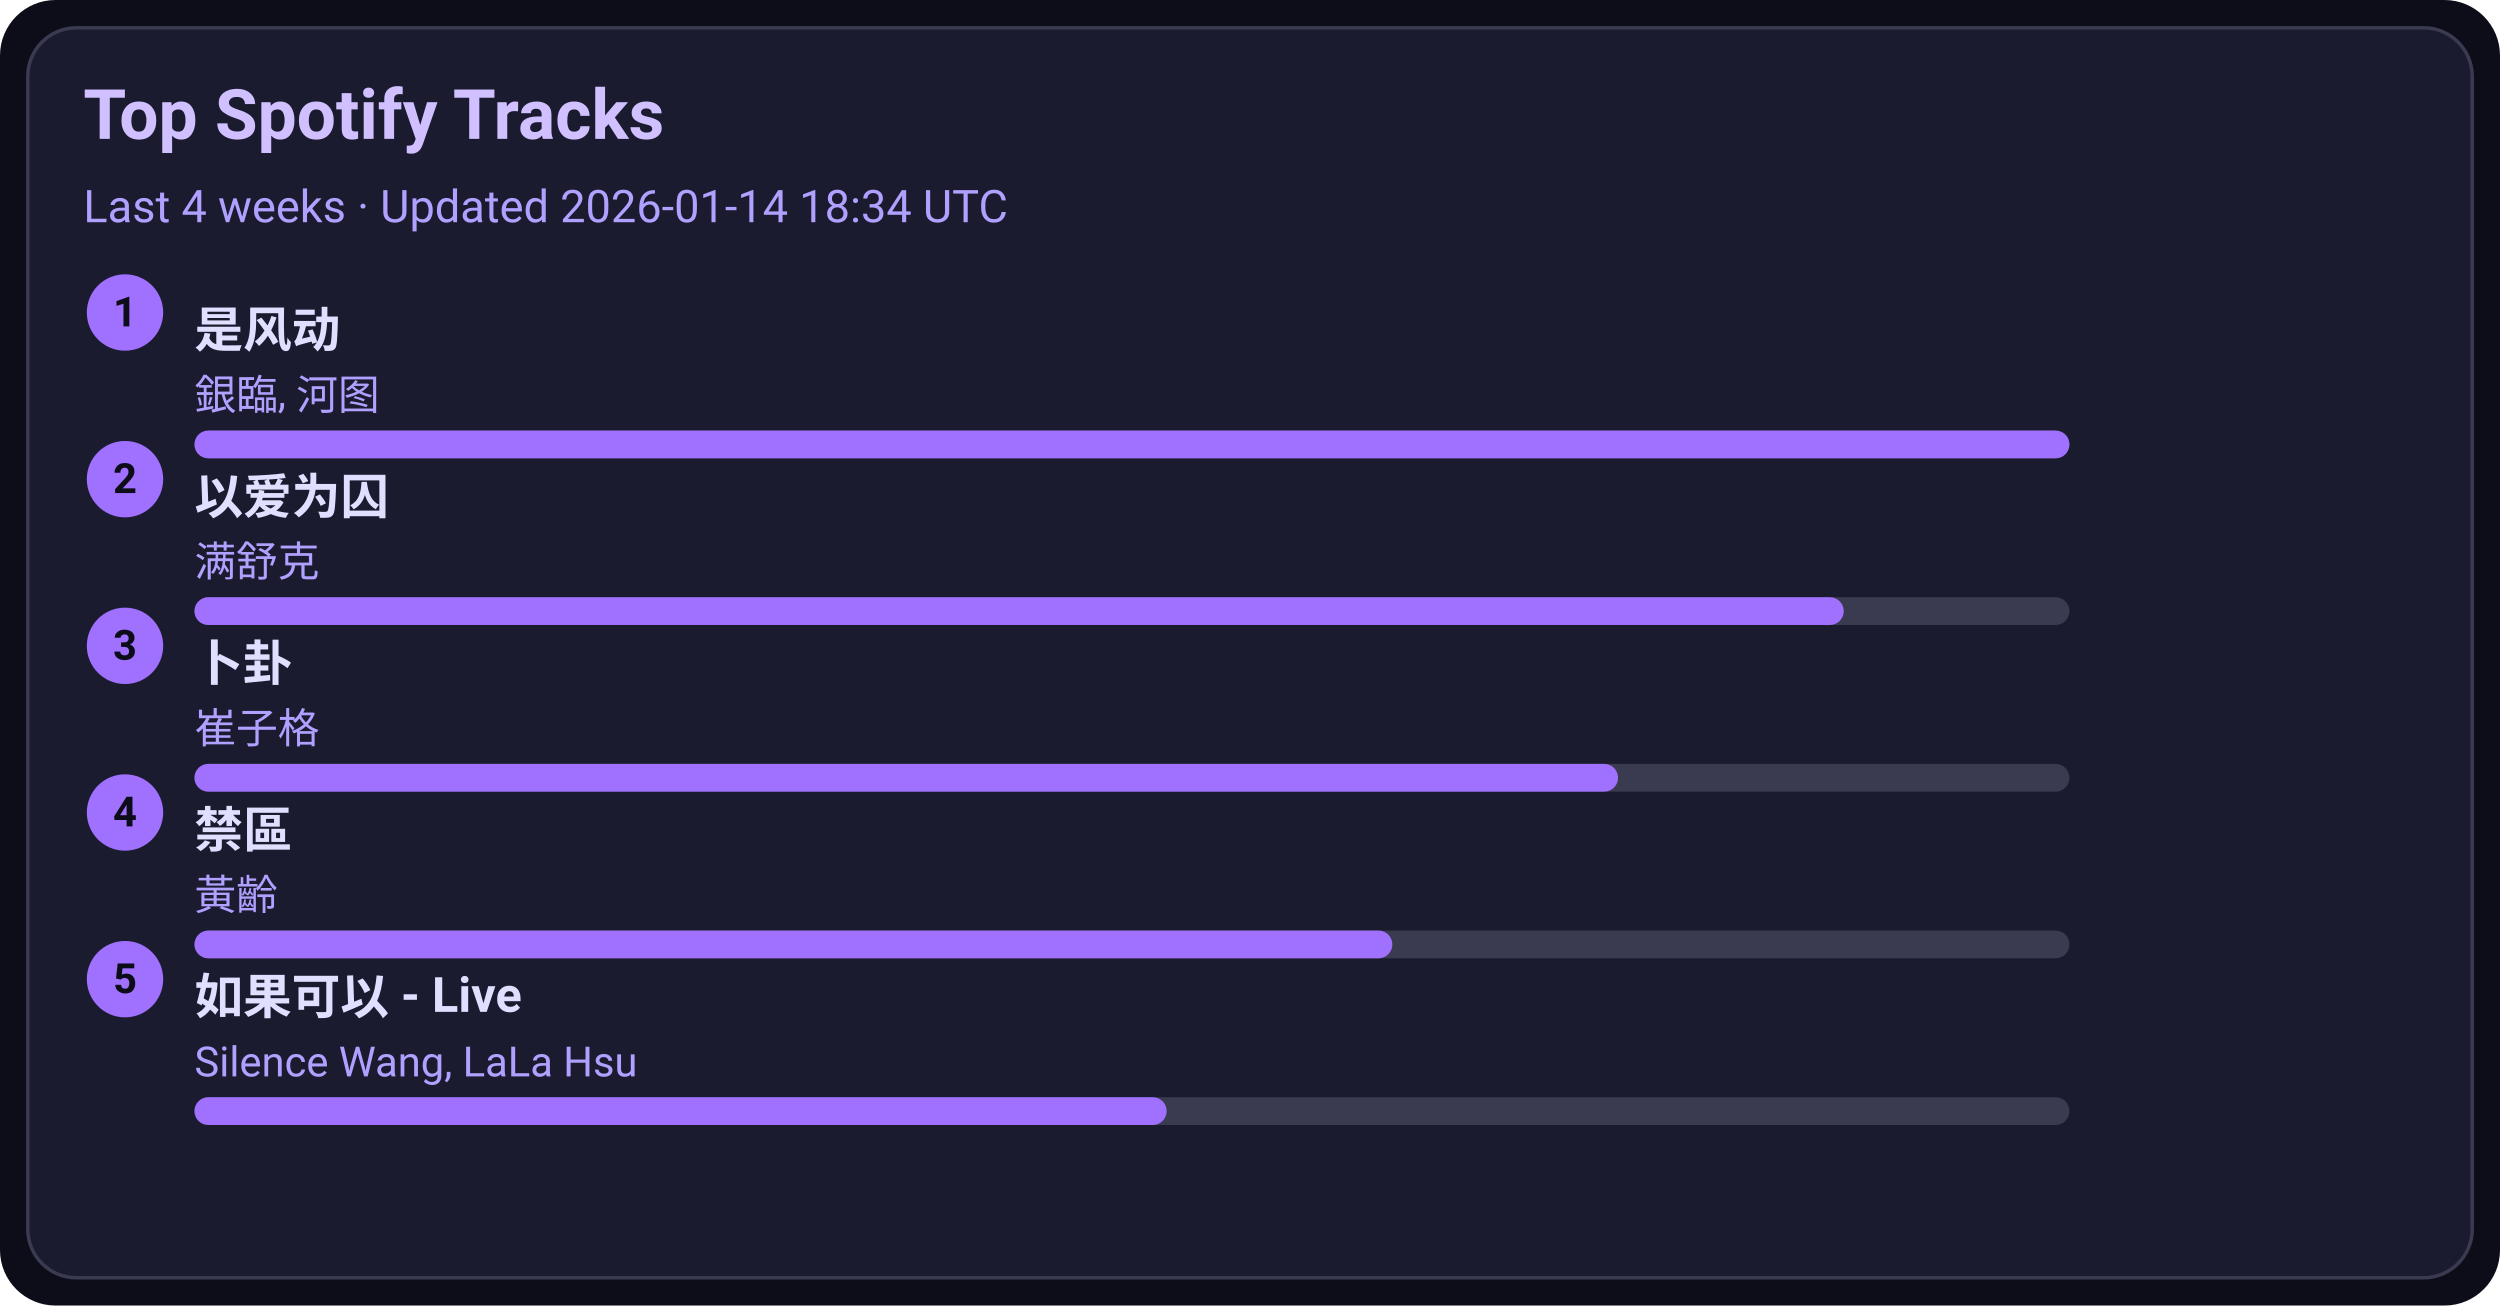
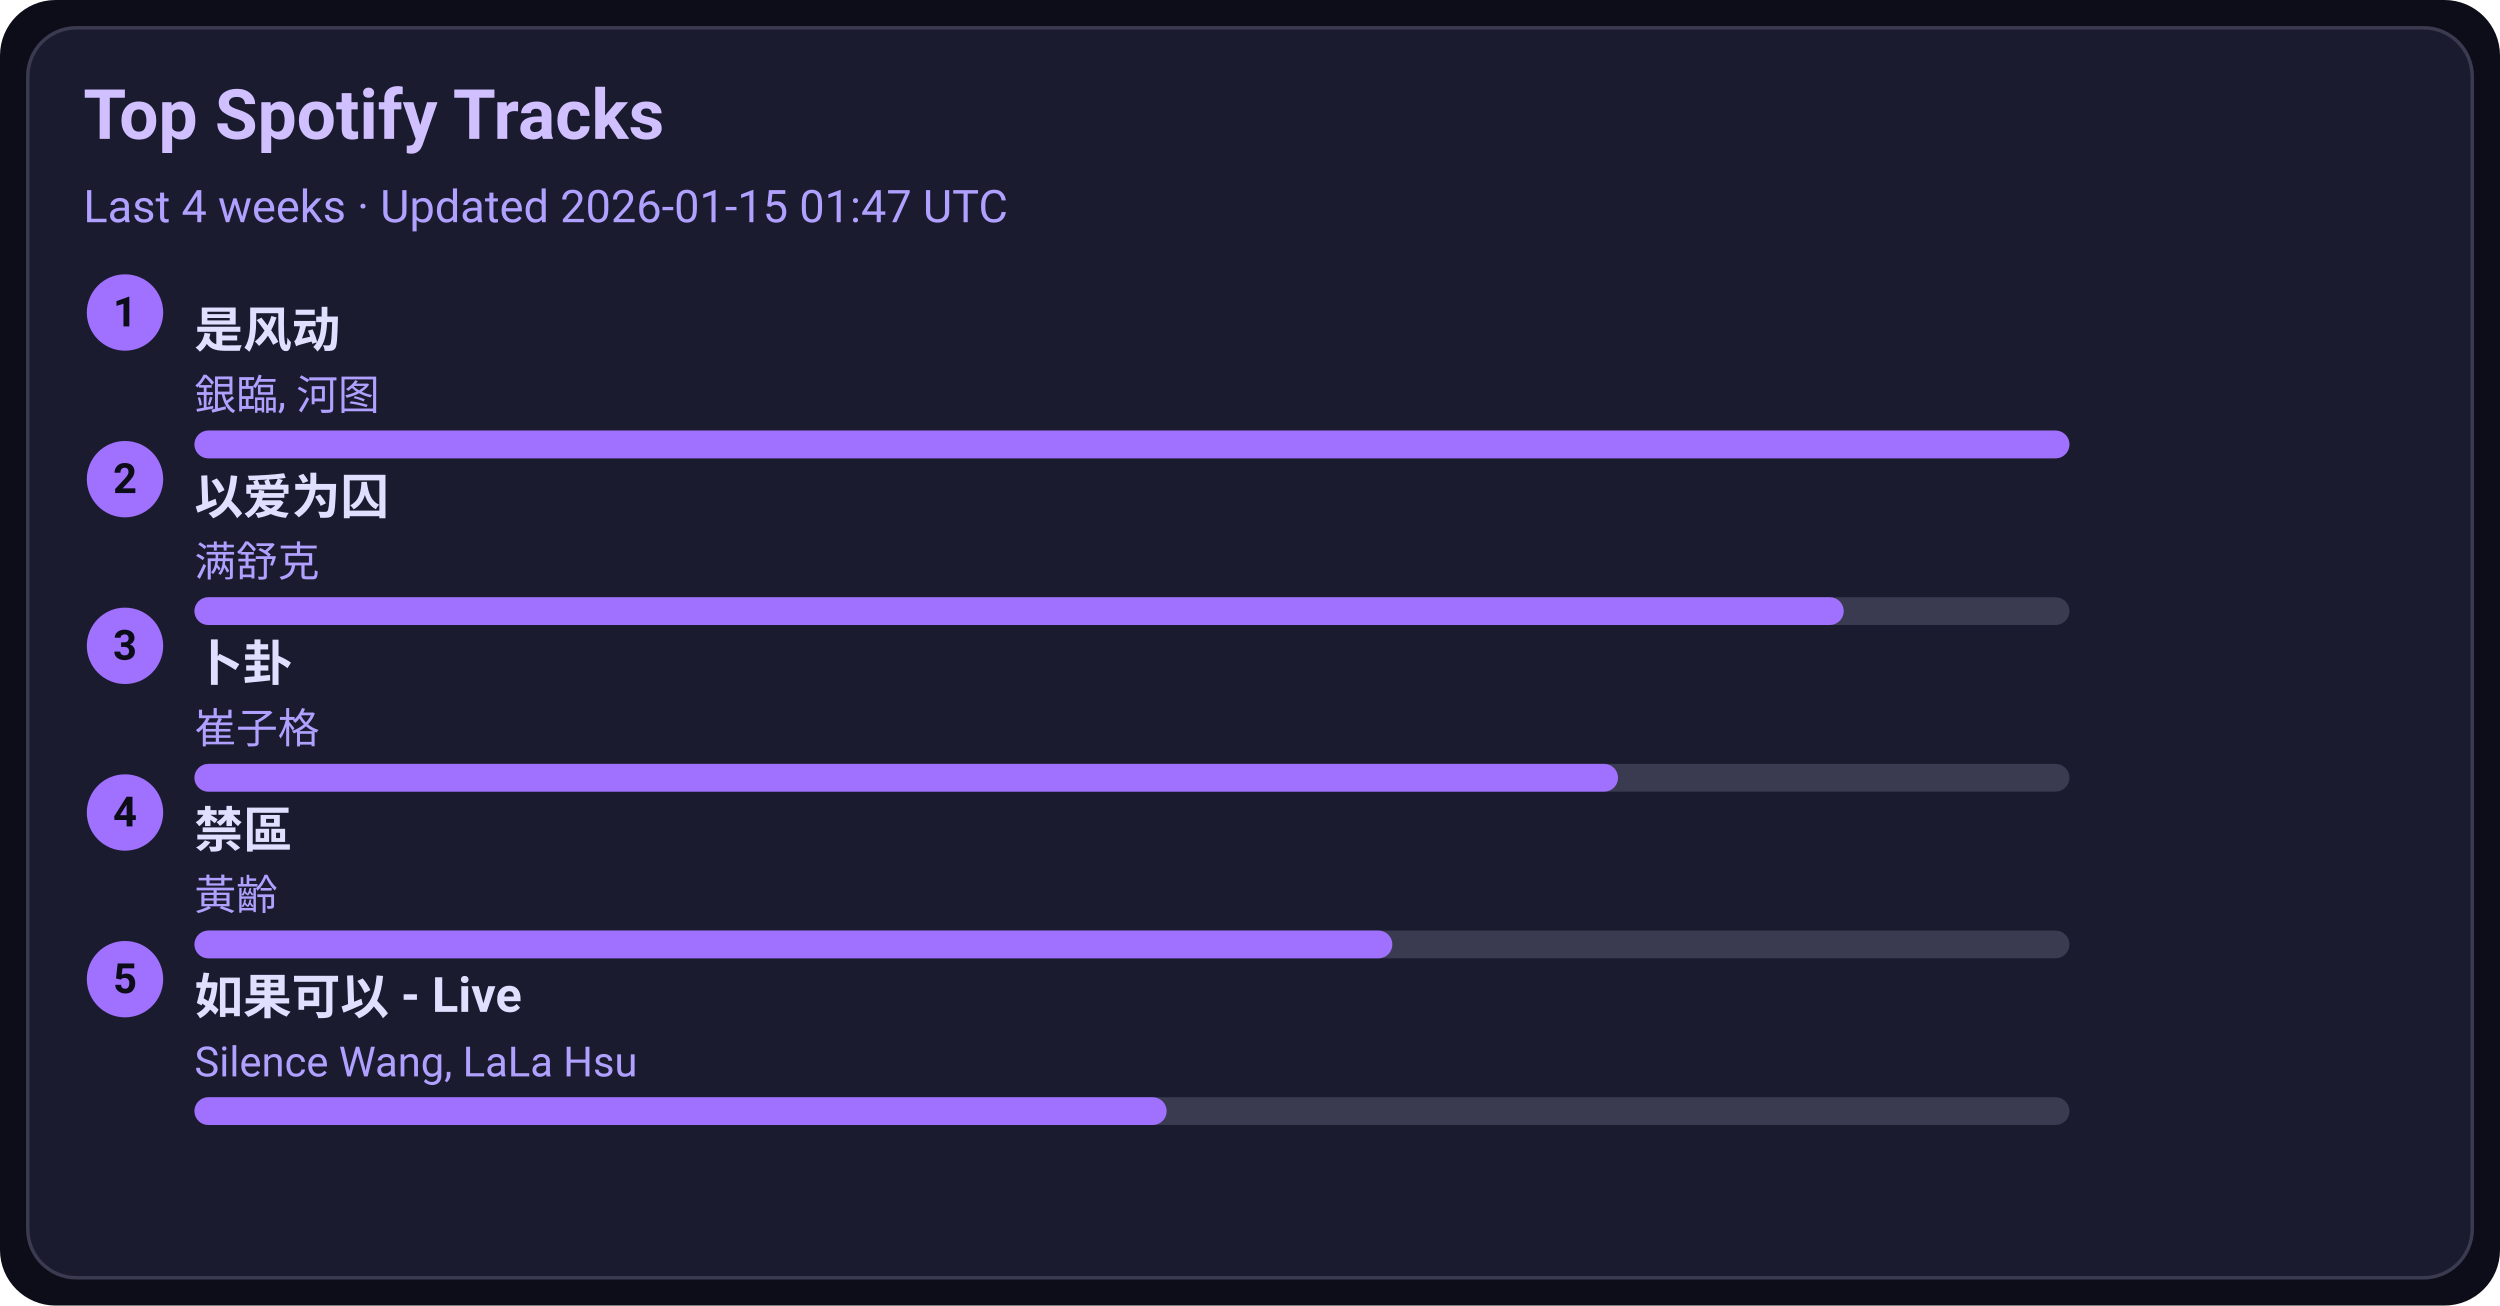
<svg xmlns="http://www.w3.org/2000/svg" width="720" height="376" viewBox="0 0 720 376">
  <style>text{font-family:-apple-system,BlinkMacSystemFont,Segoe UI,Roboto,Ubuntu,Helvetica Neue,Arial,Noto Sans,sans-serif}</style>
  <rect width="720" height="376" rx="16" fill="#0d0d1a" />
  <rect x="8" y="8" width="704" height="360" rx="14" fill="#1b1b2f" stroke="#3a3a50" />
  <text x="24" y="40" font-size="20" fill="#d0c0ff" font-weight="600">Top Spotify Tracks</text>
-   <text x="24" y="64" font-size="13" fill="#b0a0ff">Last 4 weeks · Updated 2026-01-14 18:34 UTC</text>
+   <text x="24" y="64" font-size="13" fill="#b0a0ff">Last 4 weeks · Updated 2026-01-15 01:47 UTC</text>
  <circle cx="36" cy="90" r="11" fill="#a070ff" />
  <text x="36" y="94" text-anchor="middle" font-size="12" fill="#0d0d1a" font-weight="700">1</text>
  <a href="https://open.spotify.com/track/3lePQ8c4jq7bTePsXEmslh" target="_blank" rel="noopener noreferrer">
    <text x="56" y="100" font-size="14" fill="#e0dfff" font-weight="600">是风动</text>
  </a>
  <text x="56" y="118" font-size="12" fill="#b0a0ff">銀臨, 河图</text>
  <rect x="56" y="124" width="540" height="8" rx="4" fill="#3a3a50" />
  <rect x="56" y="124" width="540" height="8" rx="4" fill="#a070ff" />
  <circle cx="36" cy="138" r="11" fill="#a070ff" />
  <text x="36" y="142" text-anchor="middle" font-size="12" fill="#0d0d1a" font-weight="700">2</text>
  <a href="https://open.spotify.com/track/0RW2LEfGQK5BaIho6sSLqf" target="_blank" rel="noopener noreferrer">
    <text x="56" y="148" font-size="14" fill="#e0dfff" font-weight="600">以爱为囚</text>
  </a>
  <text x="56" y="166" font-size="12" fill="#b0a0ff">满舒克</text>
  <rect x="56" y="172" width="540" height="8" rx="4" fill="#3a3a50" />
  <rect x="56" y="172" width="475" height="8" rx="4" fill="#a070ff" />
  <circle cx="36" cy="186" r="11" fill="#a070ff" />
  <text x="36" y="190" text-anchor="middle" font-size="12" fill="#0d0d1a" font-weight="700">3</text>
  <a href="https://open.spotify.com/track/4ToeYifpQaikbYa7krOD6s" target="_blank" rel="noopener noreferrer">
    <text x="56" y="196" font-size="14" fill="#e0dfff" font-weight="600">卜卦</text>
  </a>
  <text x="56" y="214" font-size="12" fill="#b0a0ff">崔子格</text>
  <rect x="56" y="220" width="540" height="8" rx="4" fill="#3a3a50" />
  <rect x="56" y="220" width="410" height="8" rx="4" fill="#a070ff" />
  <circle cx="36" cy="234" r="11" fill="#a070ff" />
  <text x="36" y="238" text-anchor="middle" font-size="12" fill="#0d0d1a" font-weight="700">4</text>
  <a href="https://open.spotify.com/track/5HAMeMgu9hGL5a8ZwNz6cp" target="_blank" rel="noopener noreferrer">
    <text x="56" y="244" font-size="14" fill="#e0dfff" font-weight="600">禁區</text>
  </a>
  <text x="56" y="262" font-size="12" fill="#b0a0ff">黃齡</text>
  <rect x="56" y="268" width="540" height="8" rx="4" fill="#3a3a50" />
  <rect x="56" y="268" width="345" height="8" rx="4" fill="#a070ff" />
  <circle cx="36" cy="282" r="11" fill="#a070ff" />
  <text x="36" y="286" text-anchor="middle" font-size="12" fill="#0d0d1a" font-weight="700">5</text>
  <a href="https://open.spotify.com/track/6IF65dJzfmPcX7jwDegwoo" target="_blank" rel="noopener noreferrer">
    <text x="56" y="292" font-size="14" fill="#e0dfff" font-weight="600">如果可以 - Live</text>
  </a>
  <text x="56" y="310" font-size="12" fill="#b0a0ff">Silence Wang, LaLa Hsu</text>
  <rect x="56" y="316" width="540" height="8" rx="4" fill="#3a3a50" />
  <rect x="56" y="316" width="280" height="8" rx="4" fill="#a070ff" />
</svg>
